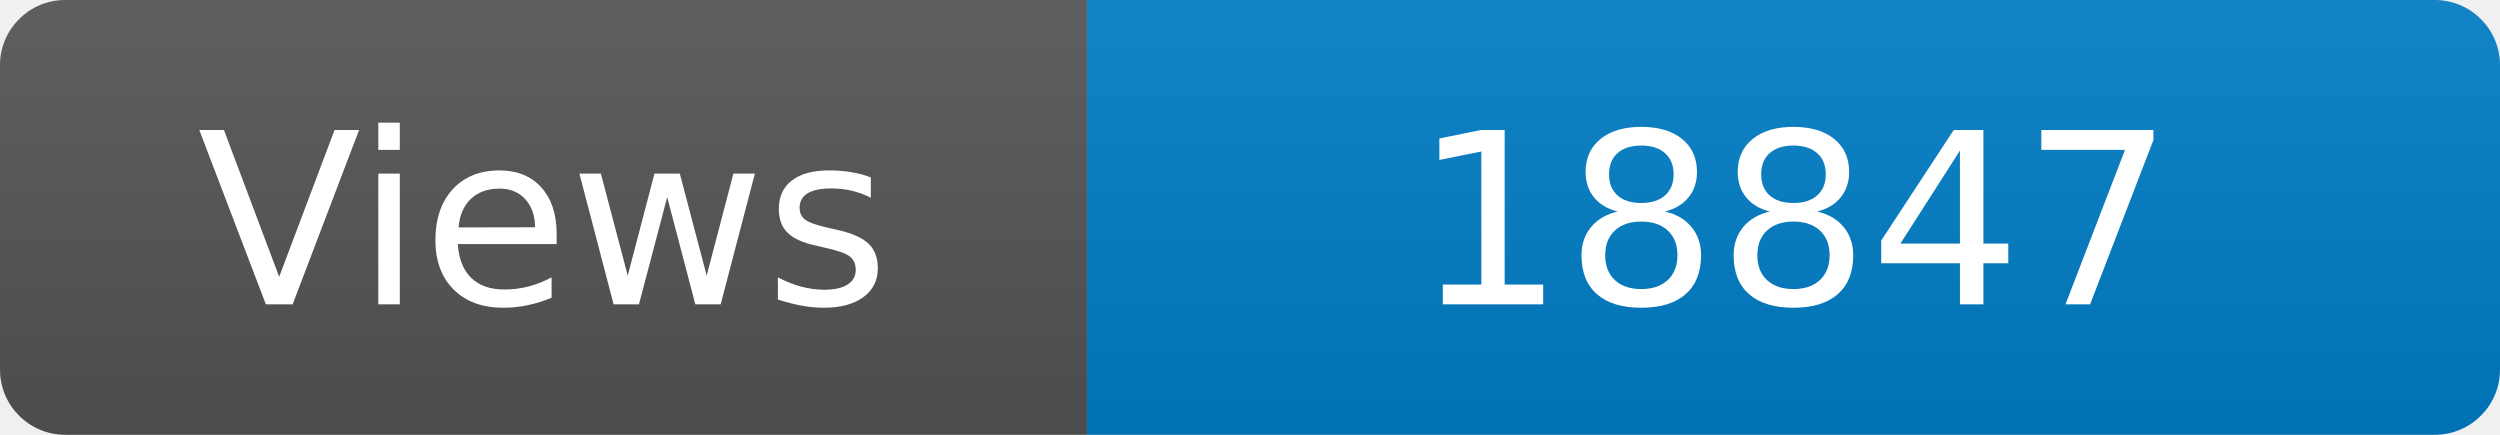
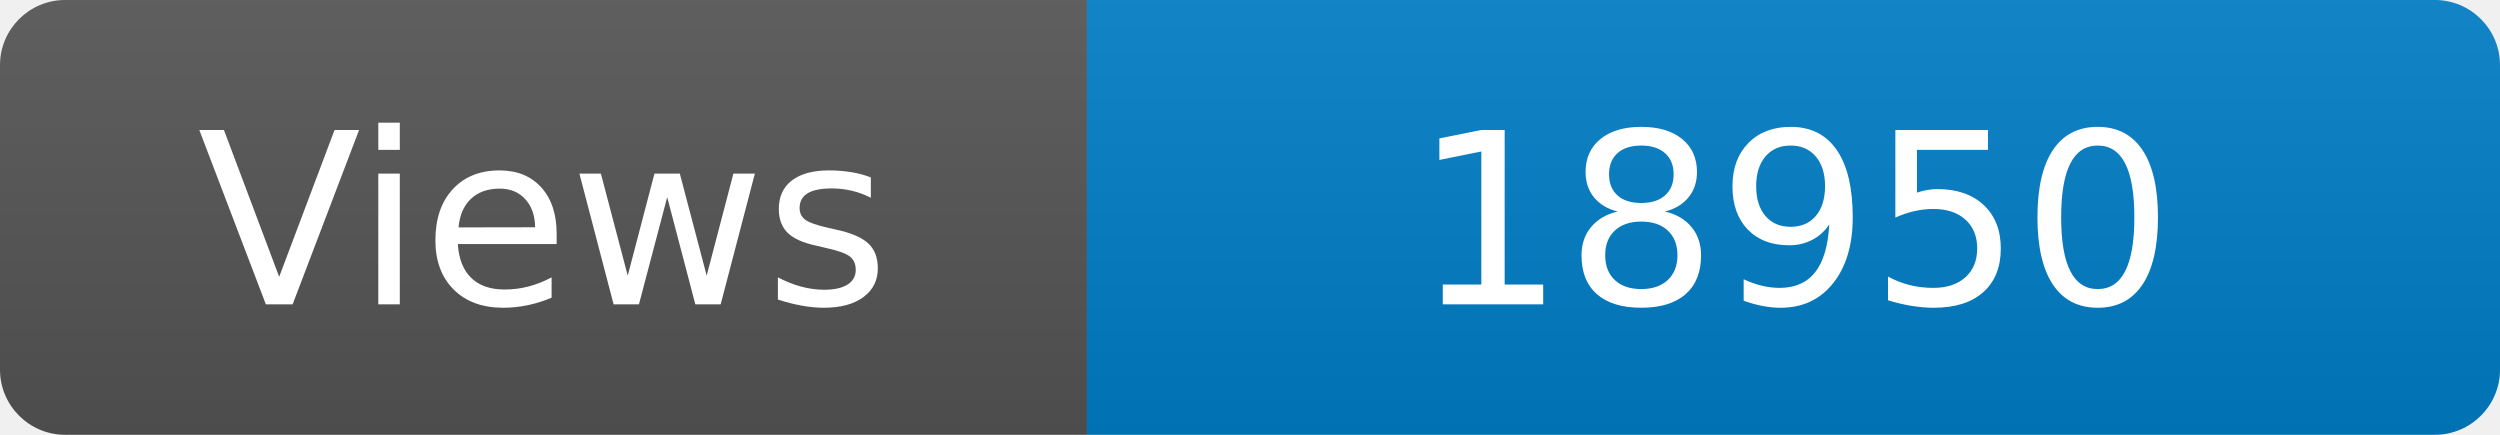
<svg xmlns="http://www.w3.org/2000/svg" width="115" height="20" role="img" aria-label="Maintained?: yes">
  <linearGradient id="s" x2="0" y2="100%">
    <stop offset="0" stop-color="#bbb" stop-opacity=".1" />
    <stop offset="1" stop-opacity=".1" />
  </linearGradient>
  <clipPath id="r">
    <rect width="115" height="20" rx="3" fill="#fff" />
  </clipPath>
  <g clip-path="url(#r)">
    <rect width="50" height="20" fill="#555" />
    <rect x="50" width="160" height="20" fill="#007ec6" />
    <rect width="115" height="20" fill="url(#s)" />
  </g>
  <g fill="#fff" text-anchor="middle" font-family="Verdana,Geneva,DejaVu Sans,sans-serif" font-size="110">
    <text x="250" y="140" transform="scale(.1)" fill="#fff">Views</text>
-     <text x="825" y="140" transform="scale(.1)" fill="#fff">18847</text>
+     <text x="825" y="140" transform="scale(.1)" fill="#fff">18950</text>
  </g>
</svg>
